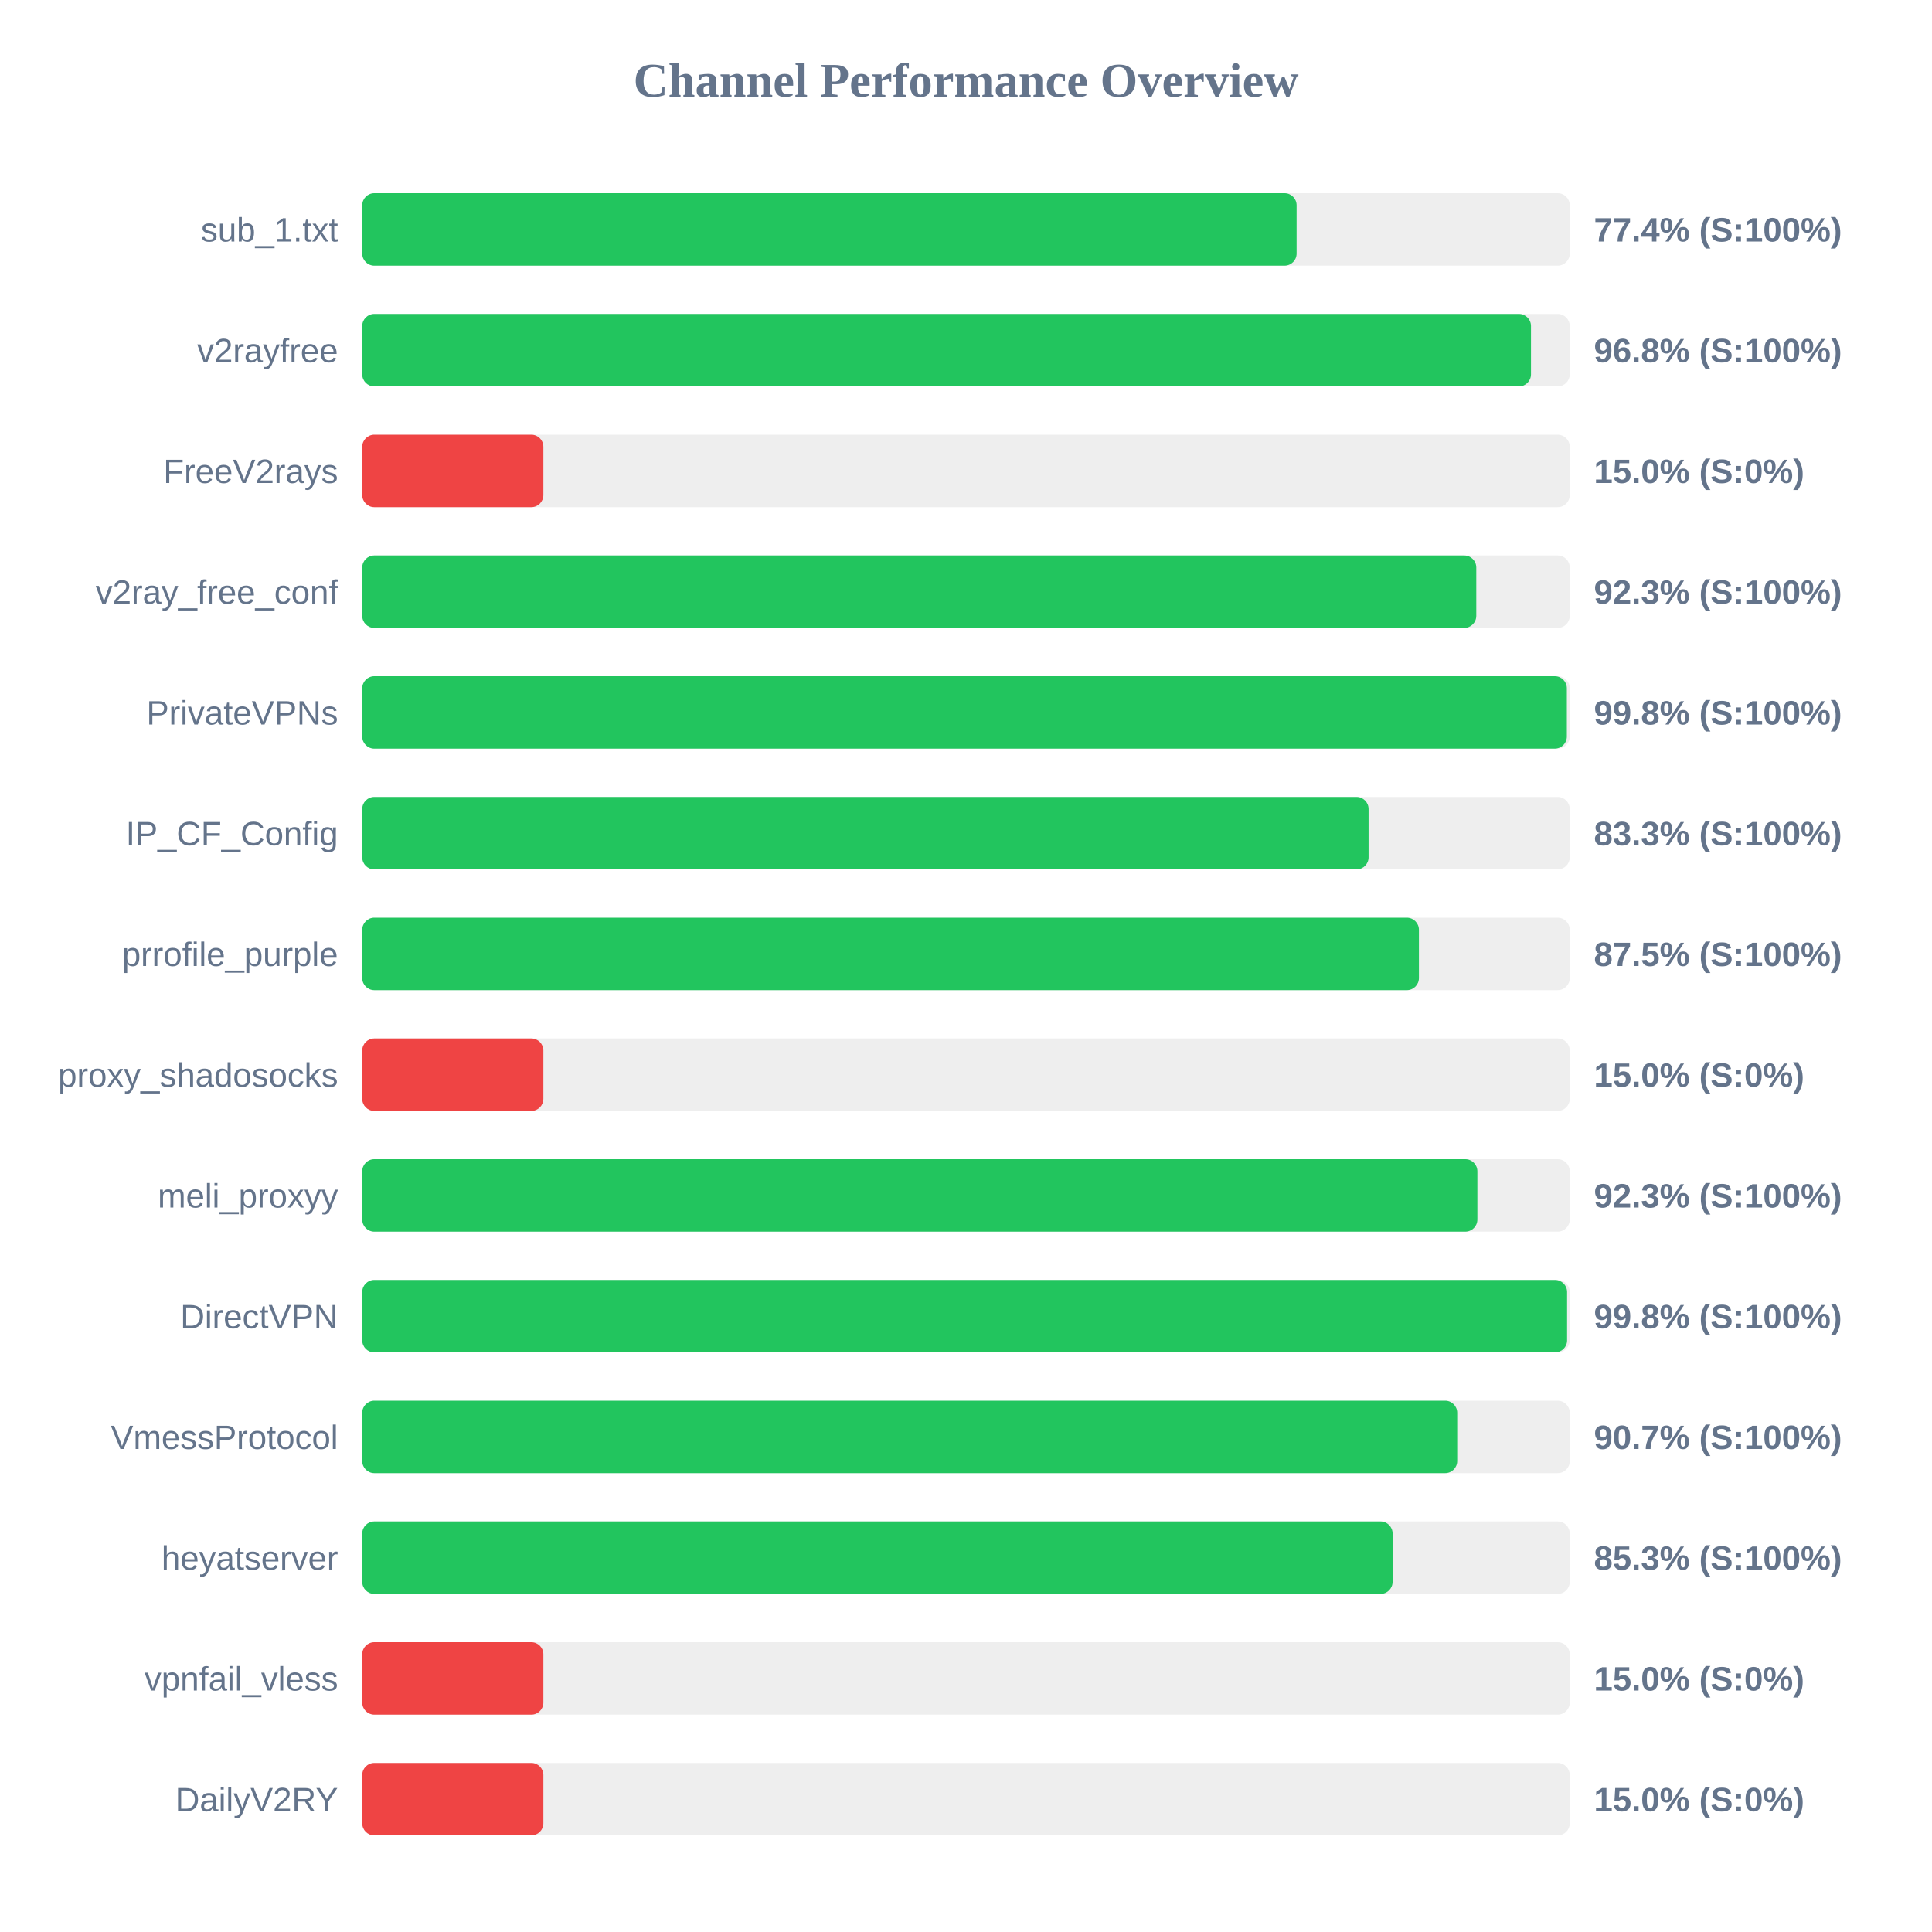
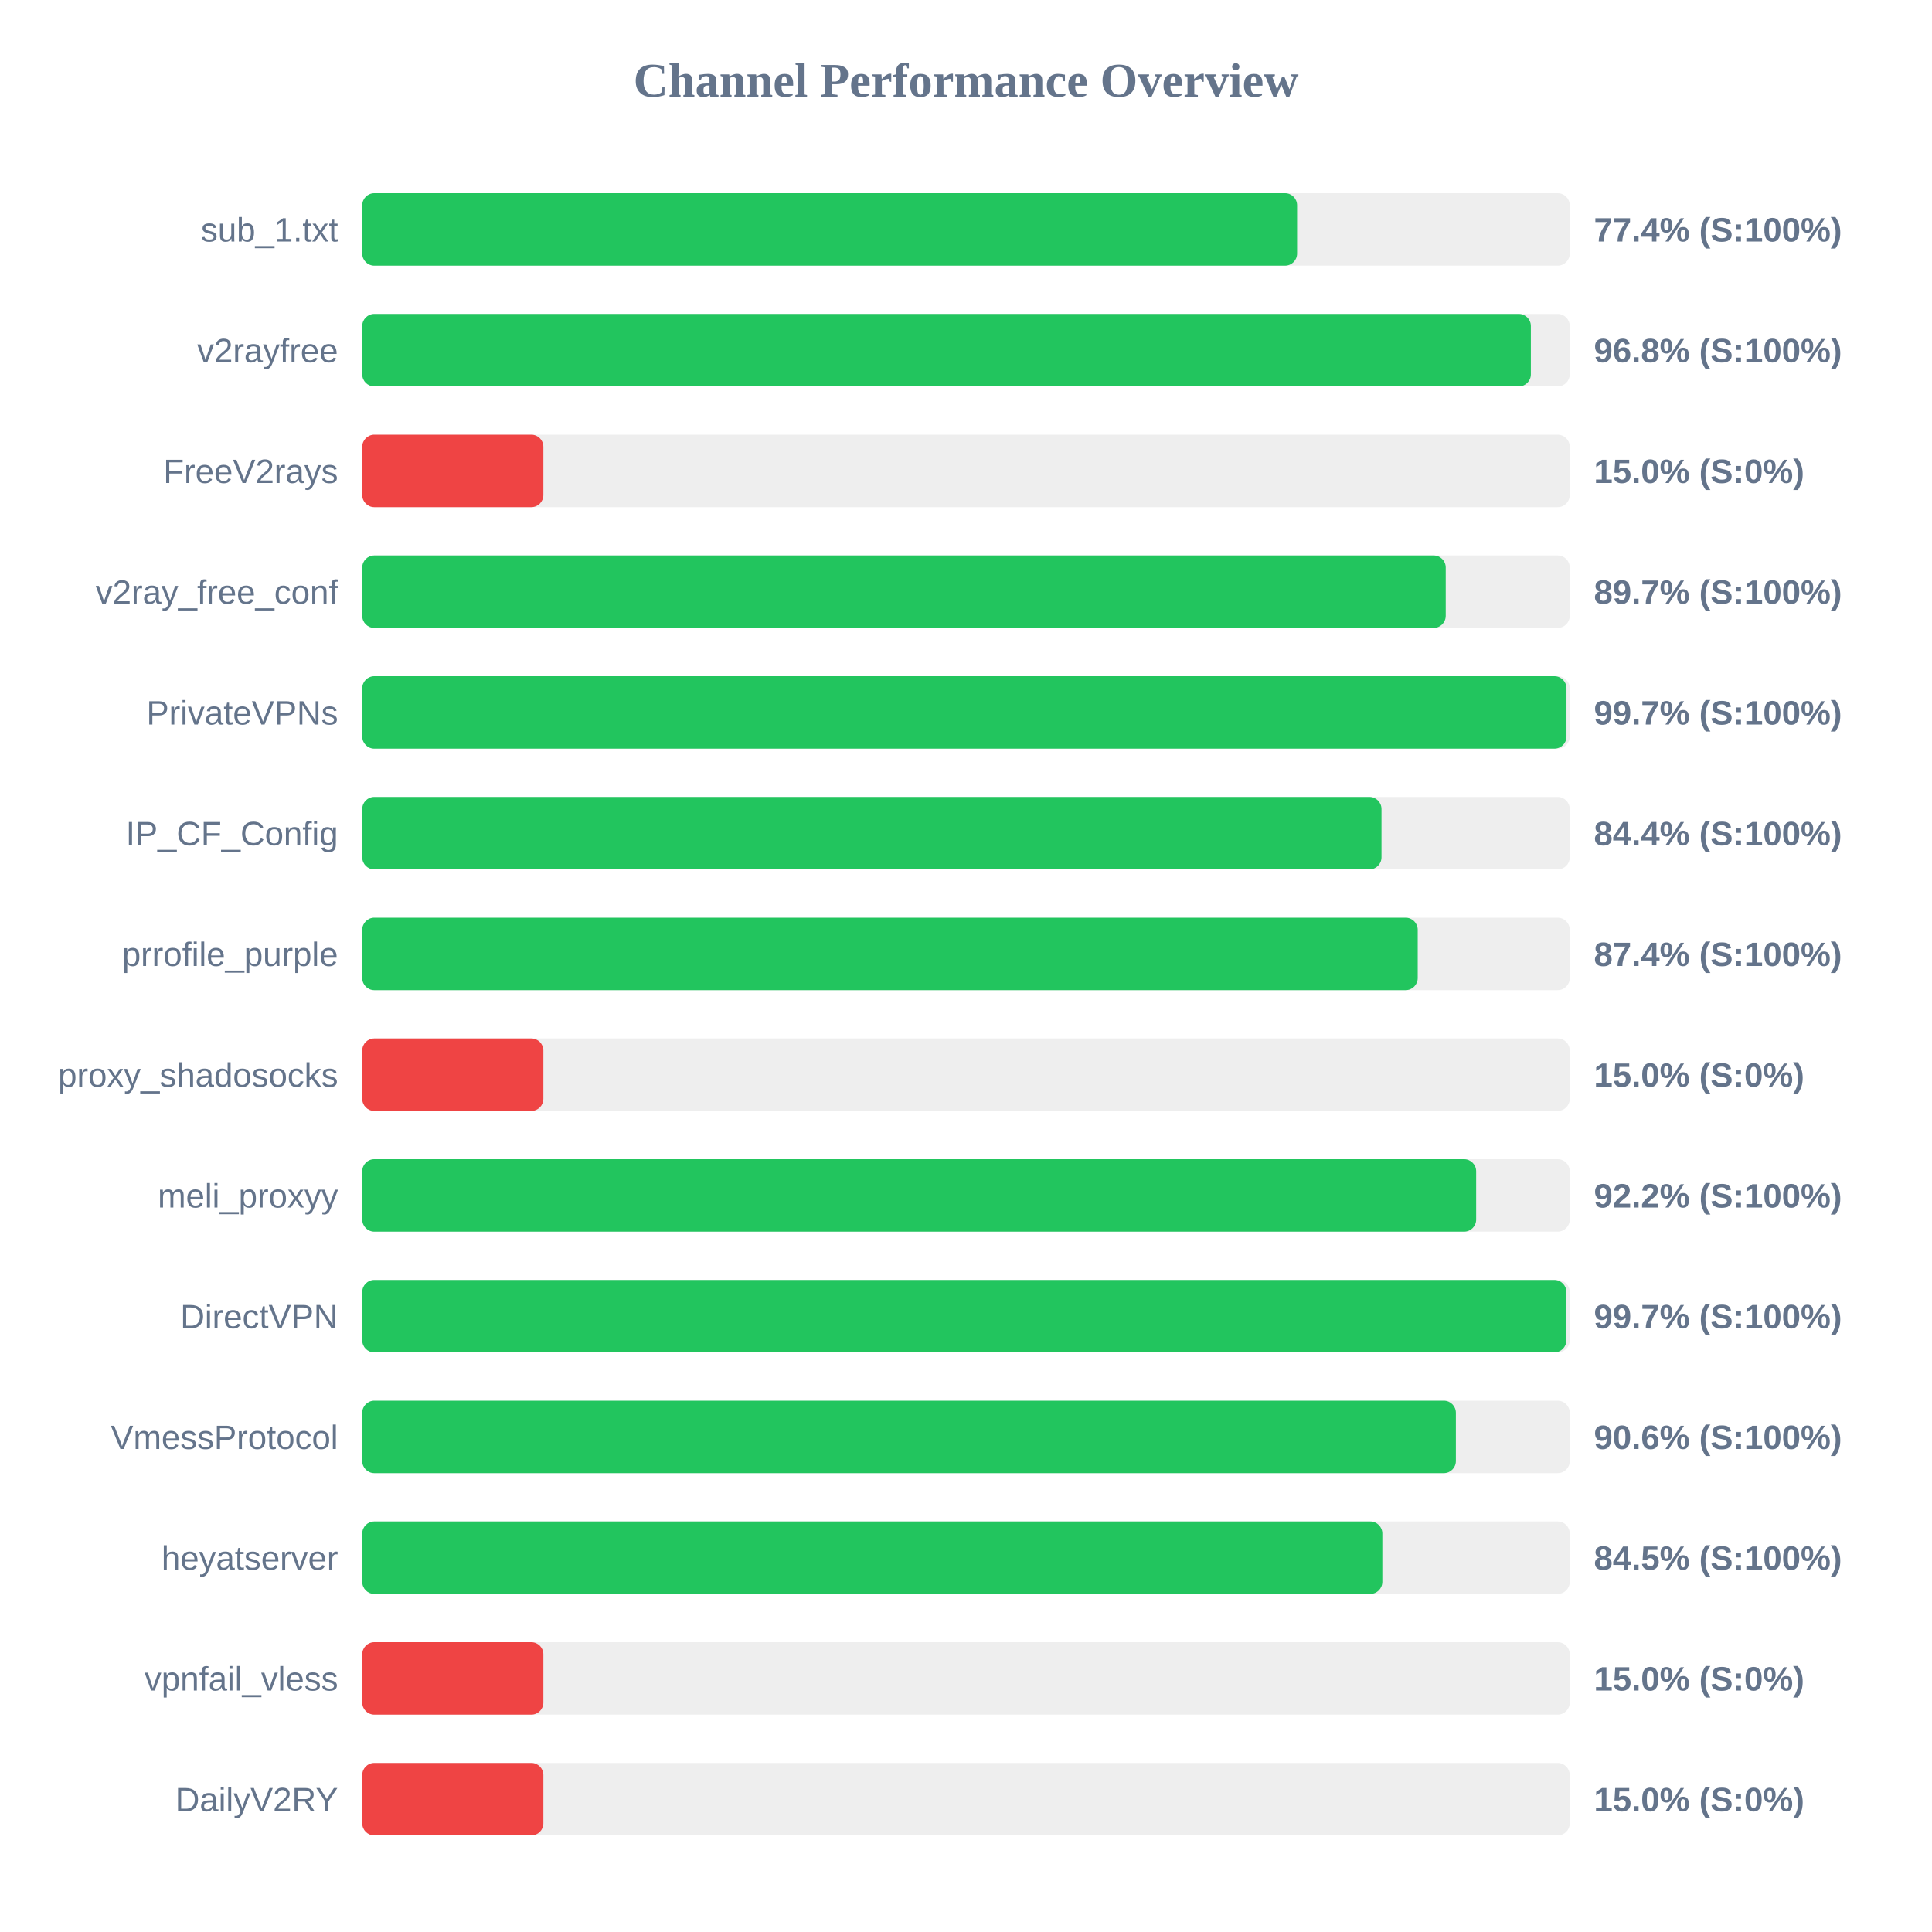
<svg xmlns="http://www.w3.org/2000/svg" width="800" height="800" version="1.1">
  <style>
        .row { font: 14px Arial; fill: #64748b; }
        .score { font: bold 14px Arial; fill: #64748b; }
    </style>
  <text x="400" y="40" text-anchor="middle" font-size="20px" font-weight="bold" fill="#64748b">Channel Performance Overview</text>
  <rect x="150" y="80" width="500" height="30" fill="#eee" rx="5" />
-   <rect x="150" y="80" width="386.9" height="30" fill="#22c55e" rx="5" />
+   <rect x="150" y="80" width="387.1" height="30" fill="#22c55e" rx="5" />
  <text x="140" y="100" text-anchor="end" class="row">sub_1.txt</text>
  <text x="660" y="100" text-anchor="start" class="score">77.4% (S:100%)</text>
  <rect x="150" y="130" width="500" height="30" fill="#eee" rx="5" />
-   <rect x="150" y="130" width="483.95" height="30" fill="#22c55e" rx="5" />
+   <rect x="150" y="130" width="483.9" height="30" fill="#22c55e" rx="5" />
  <text x="140" y="150" text-anchor="end" class="row">v2rayfree</text>
  <text x="660" y="150" text-anchor="start" class="score">96.8% (S:100%)</text>
  <rect x="150" y="180" width="500" height="30" fill="#eee" rx="5" />
  <rect x="150" y="180" width="75.0" height="30" fill="#ef4444" rx="5" />
  <text x="140" y="200" text-anchor="end" class="row">FreeV2rays</text>
  <text x="660" y="200" text-anchor="start" class="score">15.0% (S:0%)</text>
  <rect x="150" y="230" width="500" height="30" fill="#eee" rx="5" />
-   <rect x="150" y="230" width="461.3" height="30" fill="#22c55e" rx="5" />
+   <rect x="150" y="230" width="448.65" height="30" fill="#22c55e" rx="5" />
  <text x="140" y="250" text-anchor="end" class="row">v2ray_free_conf</text>
-   <text x="660" y="250" text-anchor="start" class="score">92.3% (S:100%)</text>
+   <text x="660" y="250" text-anchor="start" class="score">89.7% (S:100%)</text>
  <rect x="150" y="280" width="500" height="30" fill="#eee" rx="5" />
-   <rect x="150" y="280" width="498.8" height="30" fill="#22c55e" rx="5" />
+   <rect x="150" y="280" width="498.65" height="30" fill="#22c55e" rx="5" />
  <text x="140" y="300" text-anchor="end" class="row">PrivateVPNs</text>
-   <text x="660" y="300" text-anchor="start" class="score">99.8% (S:100%)</text>
+   <text x="660" y="300" text-anchor="start" class="score">99.7% (S:100%)</text>
  <rect x="150" y="330" width="500" height="30" fill="#eee" rx="5" />
-   <rect x="150" y="330" width="416.7" height="30" fill="#22c55e" rx="5" />
+   <rect x="150" y="330" width="422.05" height="30" fill="#22c55e" rx="5" />
  <text x="140" y="350" text-anchor="end" class="row">IP_CF_Config</text>
-   <text x="660" y="350" text-anchor="start" class="score">83.3% (S:100%)</text>
+   <text x="660" y="350" text-anchor="start" class="score">84.4% (S:100%)</text>
  <rect x="150" y="380" width="500" height="30" fill="#eee" rx="5" />
-   <rect x="150" y="380" width="437.55" height="30" fill="#22c55e" rx="5" />
+   <rect x="150" y="380" width="437.05" height="30" fill="#22c55e" rx="5" />
  <text x="140" y="400" text-anchor="end" class="row">prrofile_purple</text>
-   <text x="660" y="400" text-anchor="start" class="score">87.5% (S:100%)</text>
+   <text x="660" y="400" text-anchor="start" class="score">87.4% (S:100%)</text>
  <rect x="150" y="430" width="500" height="30" fill="#eee" rx="5" />
  <rect x="150" y="430" width="75.0" height="30" fill="#ef4444" rx="5" />
  <text x="140" y="450" text-anchor="end" class="row">proxy_shadosocks</text>
  <text x="660" y="450" text-anchor="start" class="score">15.0% (S:0%)</text>
  <rect x="150" y="480" width="500" height="30" fill="#eee" rx="5" />
-   <rect x="150" y="480" width="461.75" height="30" fill="#22c55e" rx="5" />
+   <rect x="150" y="480" width="461.25" height="30" fill="#22c55e" rx="5" />
  <text x="140" y="500" text-anchor="end" class="row">meli_proxyy</text>
-   <text x="660" y="500" text-anchor="start" class="score">92.3% (S:100%)</text>
+   <text x="660" y="500" text-anchor="start" class="score">92.2% (S:100%)</text>
  <rect x="150" y="530" width="500" height="30" fill="#eee" rx="5" />
-   <rect x="150" y="530" width="498.9" height="30" fill="#22c55e" rx="5" />
+   <rect x="150" y="530" width="498.6" height="30" fill="#22c55e" rx="5" />
  <text x="140" y="550" text-anchor="end" class="row">DirectVPN</text>
-   <text x="660" y="550" text-anchor="start" class="score">99.8% (S:100%)</text>
+   <text x="660" y="550" text-anchor="start" class="score">99.7% (S:100%)</text>
  <rect x="150" y="580" width="500" height="30" fill="#eee" rx="5" />
-   <rect x="150" y="580" width="453.4" height="30" fill="#22c55e" rx="5" />
+   <rect x="150" y="580" width="452.85" height="30" fill="#22c55e" rx="5" />
  <text x="140" y="600" text-anchor="end" class="row">VmessProtocol</text>
-   <text x="660" y="600" text-anchor="start" class="score">90.7% (S:100%)</text>
+   <text x="660" y="600" text-anchor="start" class="score">90.6% (S:100%)</text>
  <rect x="150" y="630" width="500" height="30" fill="#eee" rx="5" />
-   <rect x="150" y="630" width="426.65" height="30" fill="#22c55e" rx="5" />
+   <rect x="150" y="630" width="422.4" height="30" fill="#22c55e" rx="5" />
  <text x="140" y="650" text-anchor="end" class="row">heyatserver</text>
-   <text x="660" y="650" text-anchor="start" class="score">85.3% (S:100%)</text>
+   <text x="660" y="650" text-anchor="start" class="score">84.5% (S:100%)</text>
  <rect x="150" y="680" width="500" height="30" fill="#eee" rx="5" />
  <rect x="150" y="680" width="75.0" height="30" fill="#ef4444" rx="5" />
  <text x="140" y="700" text-anchor="end" class="row">vpnfail_vless</text>
  <text x="660" y="700" text-anchor="start" class="score">15.0% (S:0%)</text>
  <rect x="150" y="730" width="500" height="30" fill="#eee" rx="5" />
  <rect x="150" y="730" width="75.0" height="30" fill="#ef4444" rx="5" />
  <text x="140" y="750" text-anchor="end" class="row">DailyV2RY</text>
  <text x="660" y="750" text-anchor="start" class="score">15.0% (S:0%)</text>
</svg>
